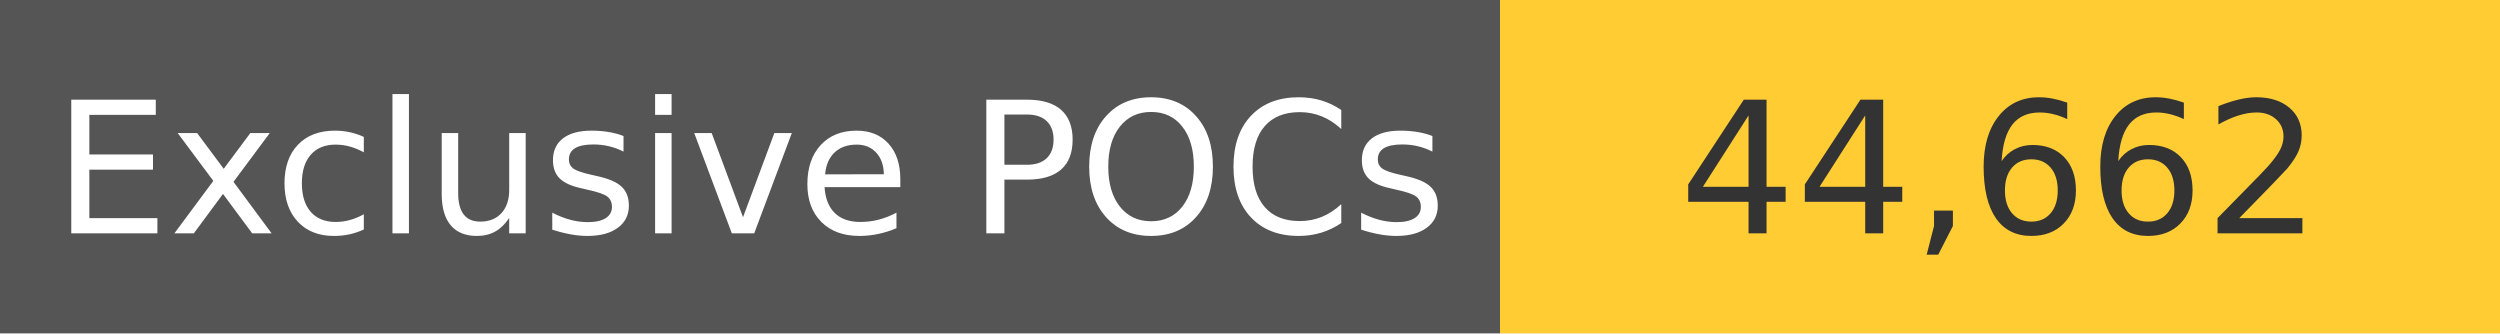
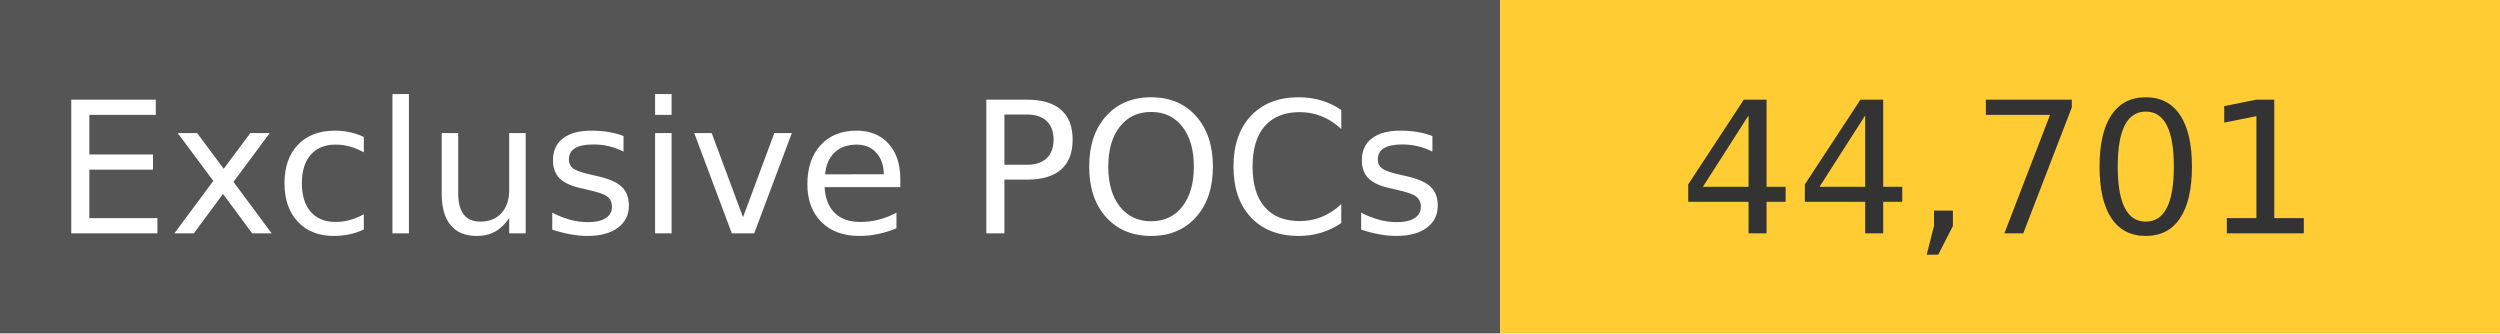
<svg xmlns="http://www.w3.org/2000/svg" width="150" height="20" role="img">
  <linearGradient id="s" x2="0" y2="100%">
    <stop offset="0" stop-color="#bbb" stop-opacity=".1" />
    <stop offset="1" stop-opacity=".1" />
  </linearGradient>
  <g>
    <rect width="90" height="20" fill="#555" />
    <rect x="90" width="267" height="20" fill="#ffcc33" />
  </g>
  <g fill="#fff" text-anchor="middle" font-family="Verdana,Geneva,DejaVu Sans,sans-serif" text-rendering="geometricPrecision" font-size="110">
    <text x="450" y="140" transform="scale(.1)" fill="#fff">
            Exclusive POCs
        </text>
    <text x="1200" y="140" transform="scale(.1)" fill="#333">
-             44,662
+             44,701
        </text>
  </g>
</svg>
